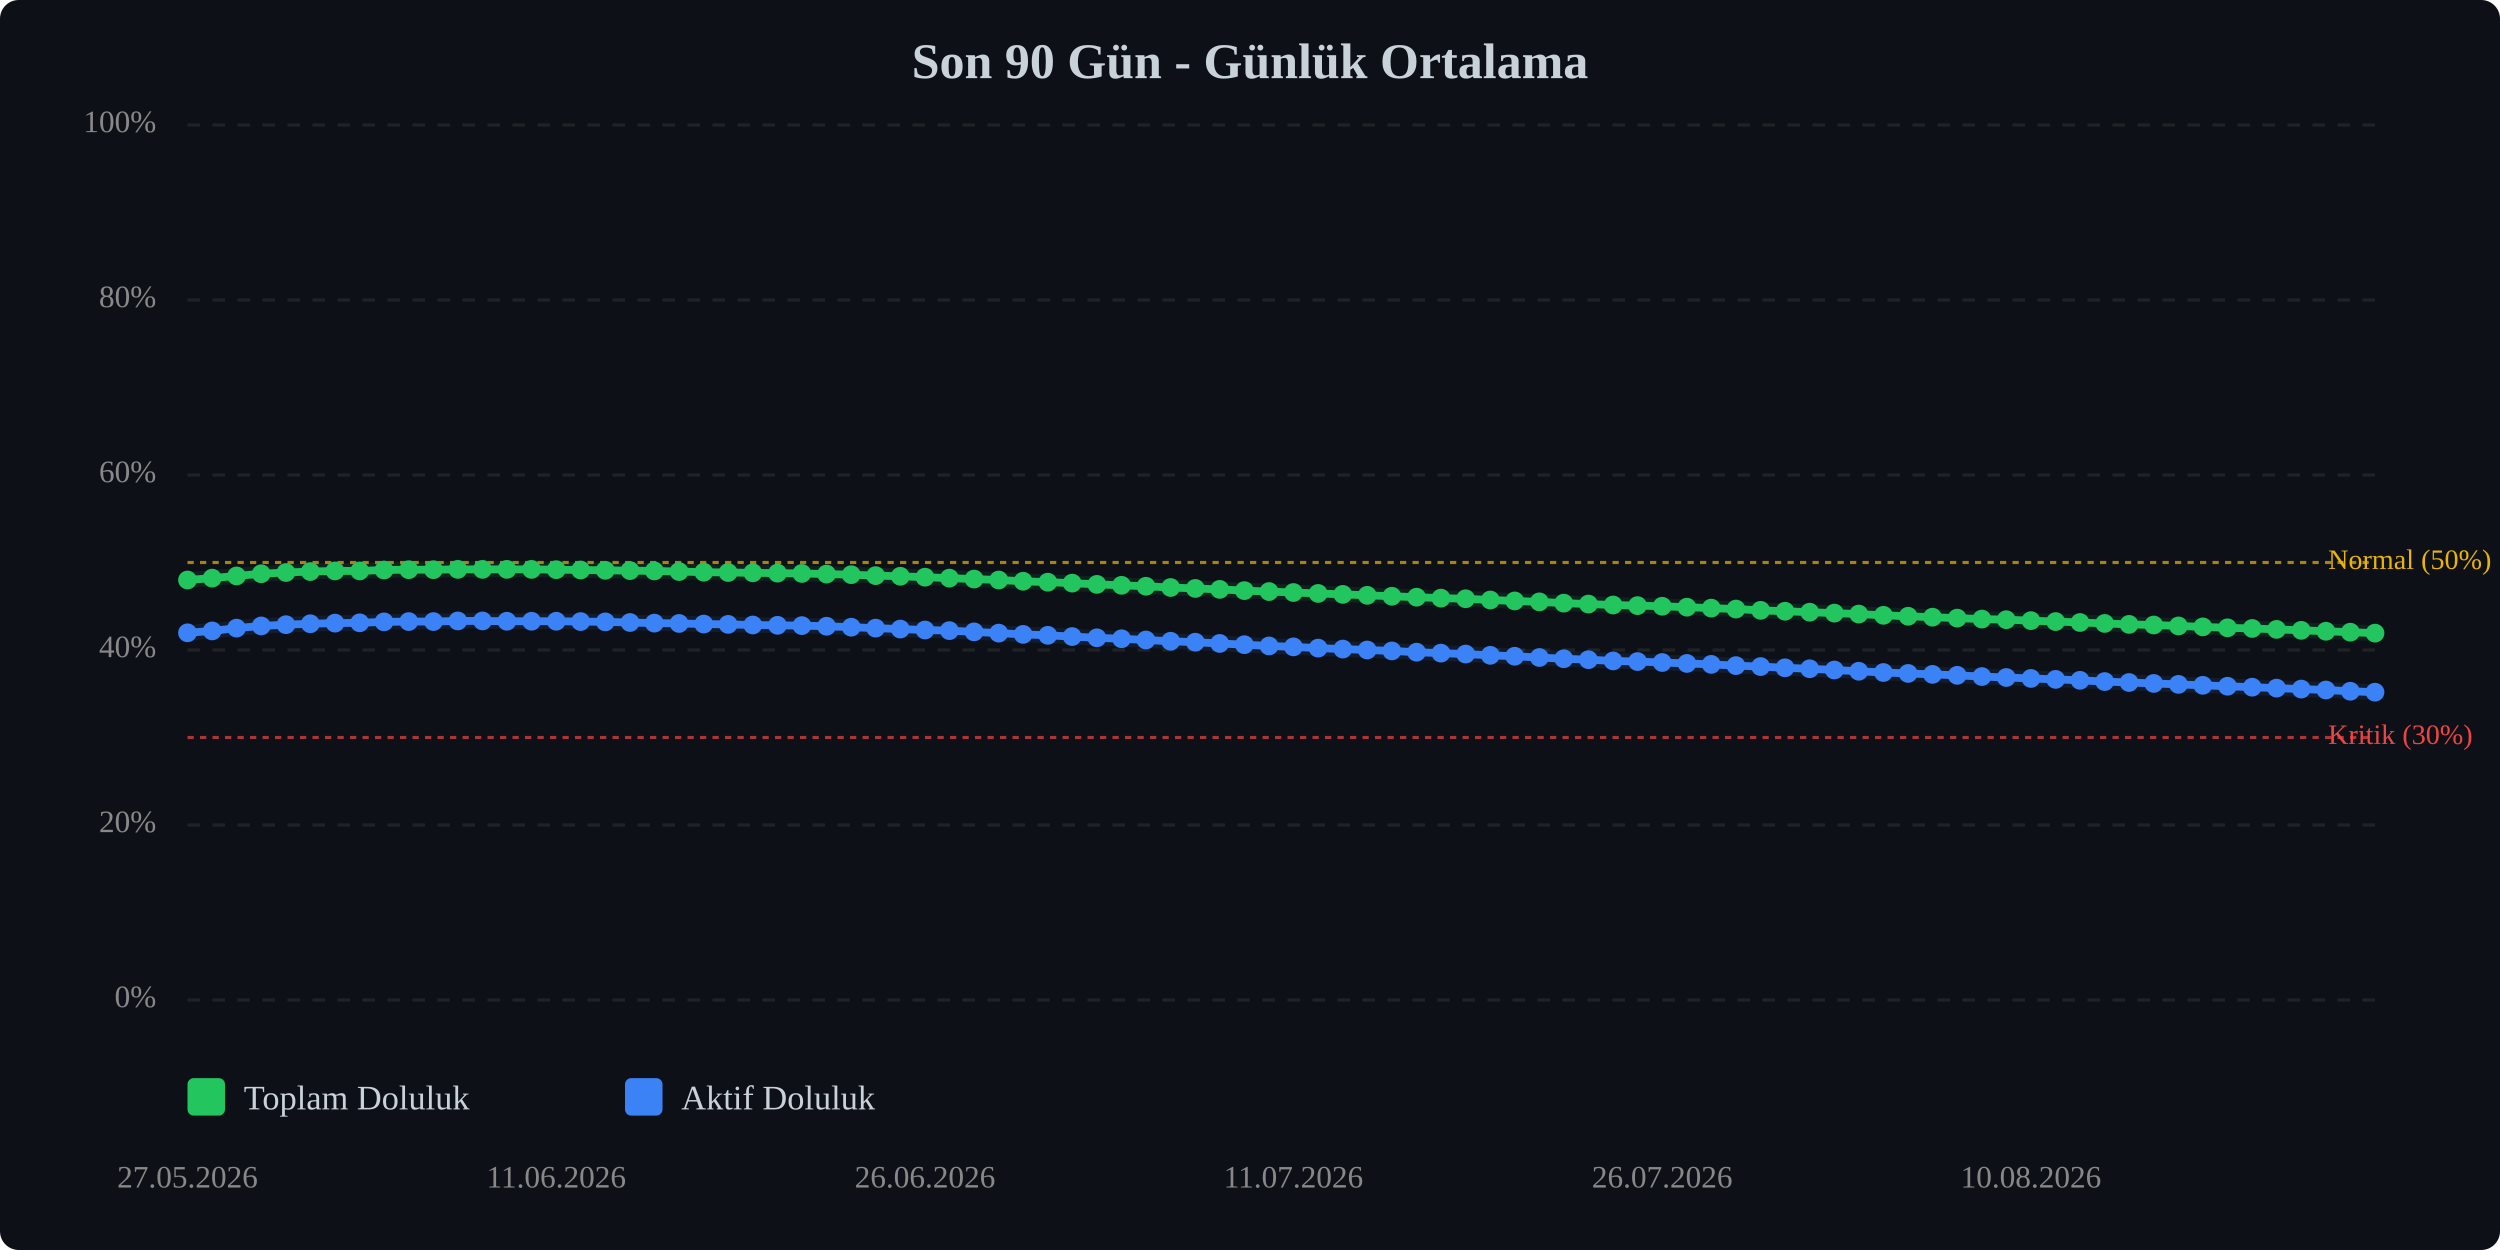
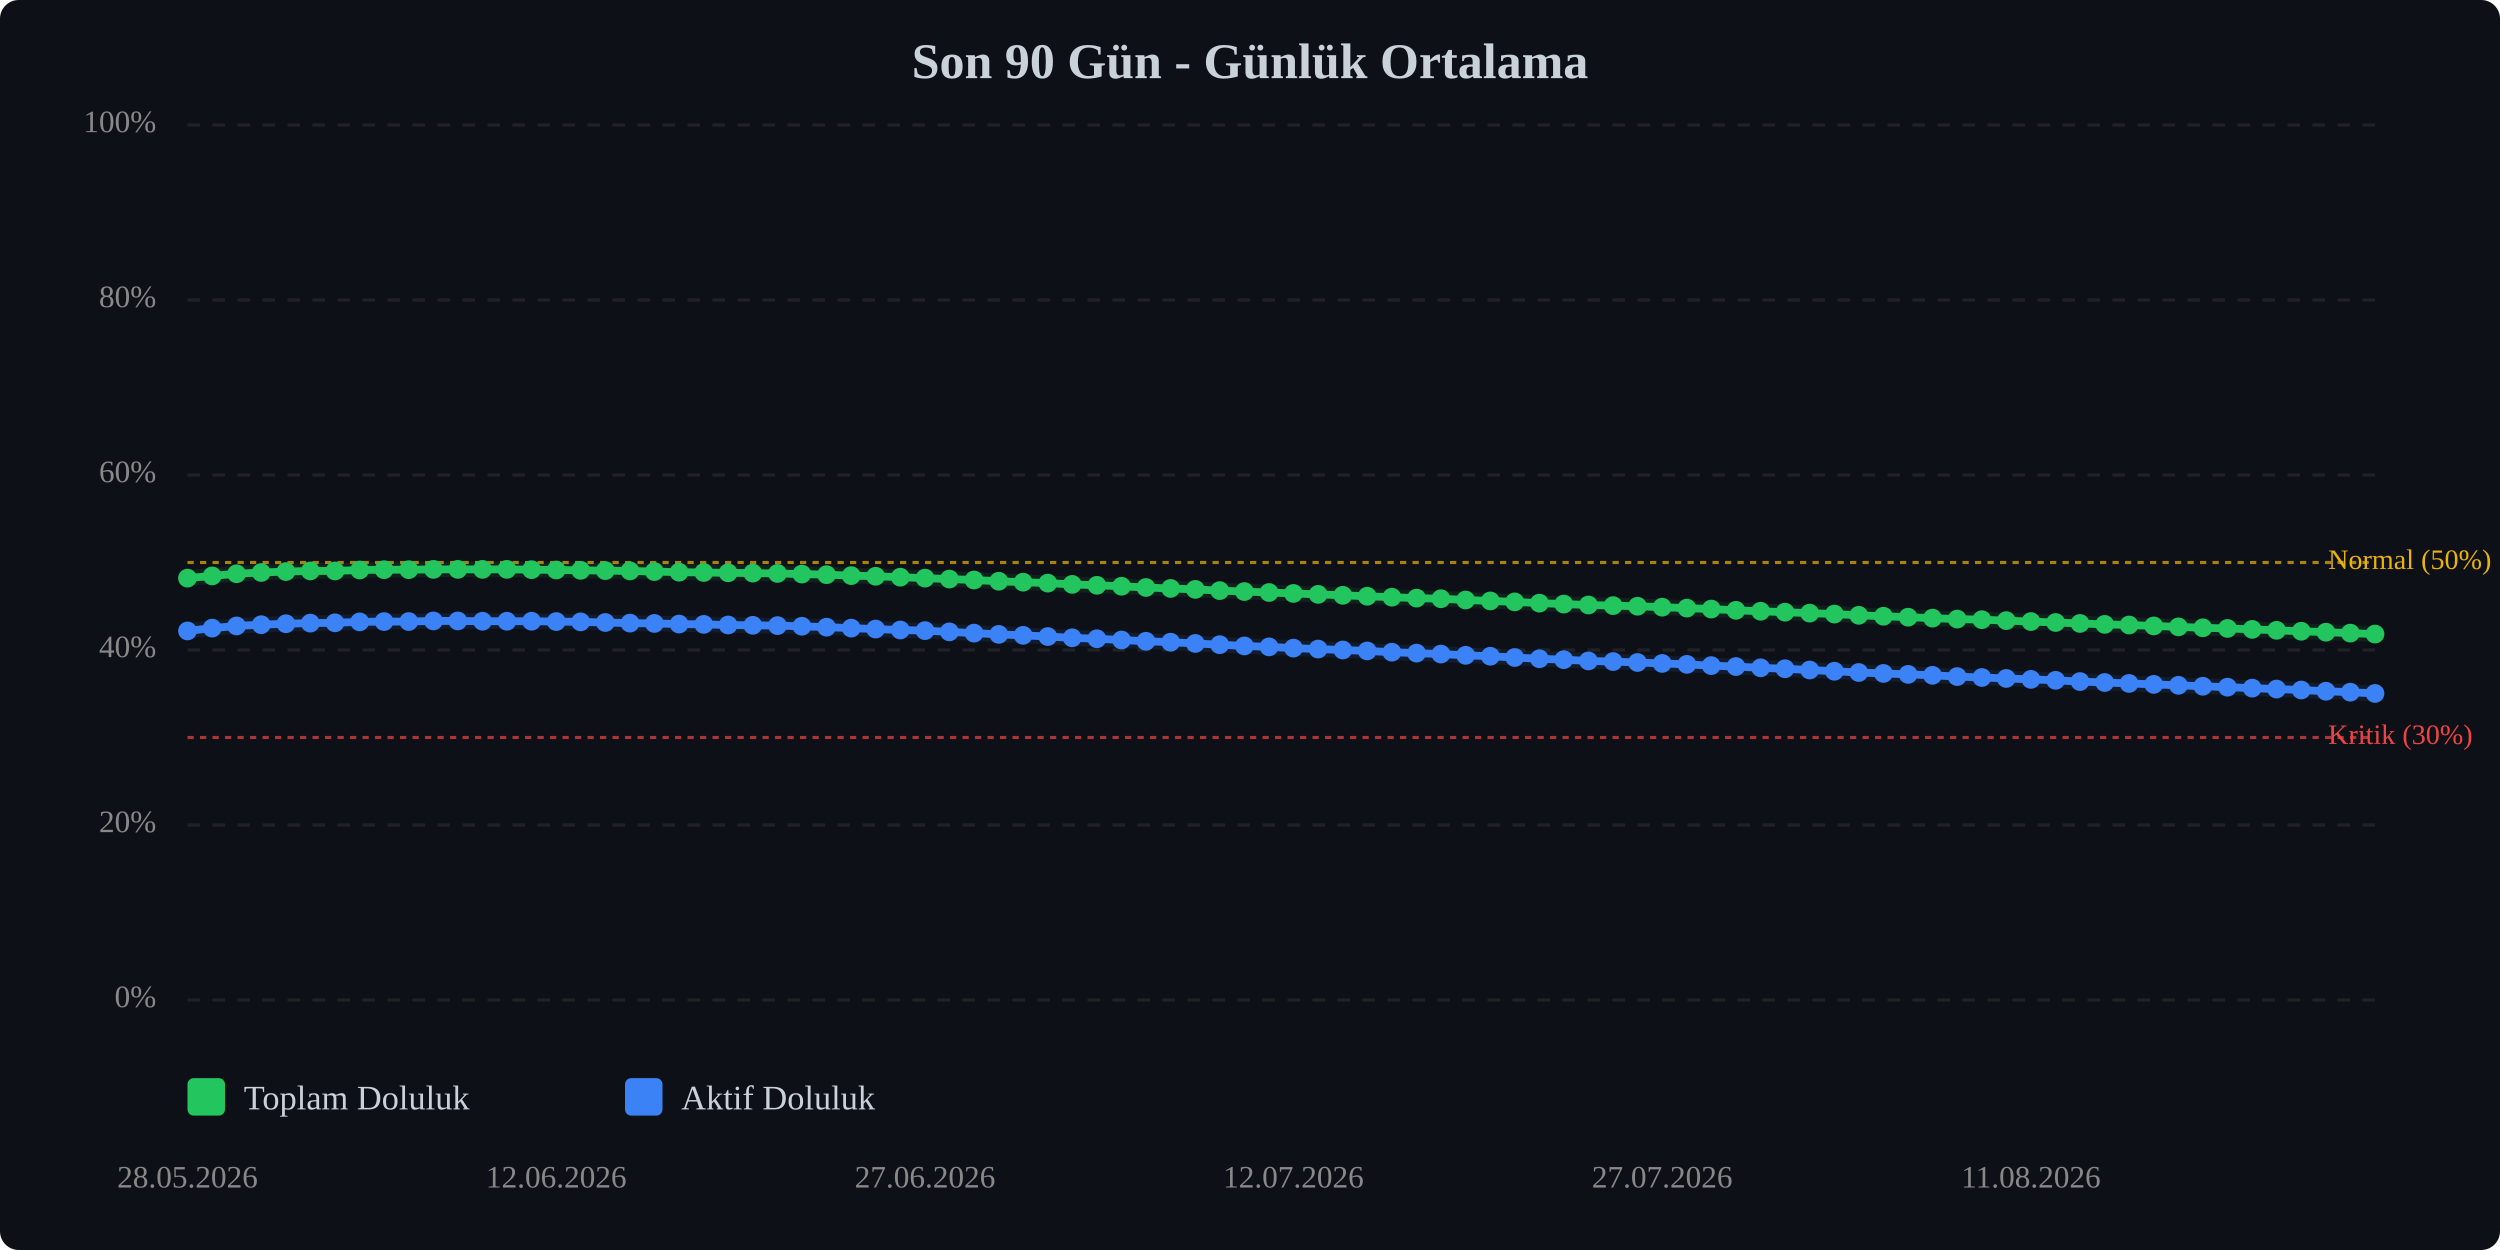
<svg xmlns="http://www.w3.org/2000/svg" viewBox="0 0 800 400" width="100%" style="max-width:800px;">
  <rect width="800" height="400" fill="#0d1117" rx="6" />
  <text x="400.0" y="25" text-anchor="middle" font-size="16" font-weight="bold" fill="#c9d1d9">Son 90 Gün - Günlük Ortalama</text>
  <line x1="60" y1="320.0" x2="760" y2="320.0" stroke="#333" stroke-width="1" stroke-dasharray="4,4" opacity="0.5" />
  <text x="50" y="320.0" text-anchor="end" dominant-baseline="middle" font-size="10" fill="#888">0%</text>
  <line x1="60" y1="264.0" x2="760" y2="264.0" stroke="#333" stroke-width="1" stroke-dasharray="4,4" opacity="0.5" />
  <text x="50" y="264.0" text-anchor="end" dominant-baseline="middle" font-size="10" fill="#888">20%</text>
  <line x1="60" y1="208.0" x2="760" y2="208.0" stroke="#333" stroke-width="1" stroke-dasharray="4,4" opacity="0.5" />
  <text x="50" y="208.0" text-anchor="end" dominant-baseline="middle" font-size="10" fill="#888">40%</text>
  <line x1="60" y1="152.0" x2="760" y2="152.0" stroke="#333" stroke-width="1" stroke-dasharray="4,4" opacity="0.5" />
  <text x="50" y="152.0" text-anchor="end" dominant-baseline="middle" font-size="10" fill="#888">60%</text>
  <line x1="60" y1="96.0" x2="760" y2="96.0" stroke="#333" stroke-width="1" stroke-dasharray="4,4" opacity="0.5" />
  <text x="50" y="96.0" text-anchor="end" dominant-baseline="middle" font-size="10" fill="#888">80%</text>
  <line x1="60" y1="40.0" x2="760" y2="40.0" stroke="#333" stroke-width="1" stroke-dasharray="4,4" opacity="0.5" />
  <text x="50" y="40.0" text-anchor="end" dominant-baseline="middle" font-size="10" fill="#888">100%</text>
  <line x1="60" y1="236.0" x2="760" y2="236.0" stroke="#ef4444" stroke-width="1" stroke-dasharray="2,2" opacity="0.7" />
  <text x="745" y="236.0" dominant-baseline="middle" font-size="9" fill="#ef4444">Kritik (30%)</text>
  <line x1="60" y1="180.0" x2="760" y2="180.0" stroke="#eab308" stroke-width="1" stroke-dasharray="2,2" opacity="0.7" />
  <text x="745" y="180.0" dominant-baseline="middle" font-size="9" fill="#eab308">Normal (50%)</text>
-   <polyline points="60.0,185.6 67.9,185.0 75.7,184.3 83.6,183.6 91.5,183.2 99.3,182.9 107.2,182.7 115.1,182.7 122.9,182.4 130.8,182.3 138.7,182.3 146.5,182.2 154.4,182.2 162.2,182.2 170.1,182.2 178.0,182.3 185.8,182.4 193.7,182.5 201.6,182.6 209.4,182.7 217.3,182.9 225.2,183.1 233.0,183.2 240.9,183.3 248.8,183.4 256.6,183.5 264.5,183.7 272.4,183.9 280.2,184.2 288.1,184.4 296.0,184.7 303.8,185.0 311.7,185.3 319.6,185.6 327.4,186.0 335.3,186.3 343.1,186.6 351.0,187.0 358.9,187.3 366.7,187.6 374.6,188.0 382.5,188.3 390.3,188.6 398.2,189.0 406.1,189.3 413.9,189.6 421.8,189.9 429.7,190.2 437.5,190.5 445.4,190.8 453.3,191.1 461.1,191.4 469.0,191.6 476.9,192.0 484.7,192.3 492.6,192.6 500.4,193.0 508.3,193.3 516.2,193.6 524.0,193.8 531.9,194.0 539.8,194.3 547.6,194.6 555.5,194.9 563.4,195.3 571.2,195.6 579.1,195.9 587.0,196.2 594.8,196.5 602.7,196.9 610.6,197.2 618.4,197.5 626.3,197.8 634.2,198.1 642.0,198.3 649.9,198.6 657.8,198.9 665.6,199.2 673.5,199.5 681.3,199.8 689.2,200.0 697.1,200.3 704.9,200.6 712.8,200.9 720.7,201.1 728.5,201.4 736.4,201.7 744.3,202.0 752.1,202.3 760.0,202.6" fill="none" stroke="#22c55e" stroke-width="2.5" stroke-linecap="round" stroke-linejoin="round" />
-   <polyline points="60.0,185.6 67.9,185.0 75.7,184.3 83.6,183.6 91.5,183.2 99.3,182.9 107.2,182.7 115.1,182.7 122.9,182.4 130.8,182.3 138.7,182.3 146.5,182.2 154.4,182.2 162.2,182.2 170.1,182.2 178.0,182.3 185.8,182.4 193.7,182.5 201.6,182.6 209.4,182.7 217.3,182.9 225.2,183.1 233.0,183.2 240.9,183.3 248.8,183.4 256.6,183.5 264.5,183.7 272.4,183.9 280.2,184.2 288.1,184.4 296.0,184.7 303.8,185.0 311.7,185.3 319.6,185.6 327.4,186.0 335.3,186.3 343.1,186.6 351.0,187.0 358.9,187.3 366.7,187.6 374.6,188.0 382.5,188.3 390.3,188.6 398.2,189.0 406.1,189.3 413.9,189.6 421.8,189.9 429.7,190.2 437.5,190.5 445.4,190.8 453.3,191.1 461.1,191.4 469.0,191.6 476.9,192.0 484.7,192.3 492.6,192.6 500.4,193.0 508.3,193.3 516.2,193.6 524.0,193.8 531.9,194.0 539.8,194.3 547.6,194.6 555.5,194.9 563.4,195.3 571.2,195.6 579.1,195.9 587.0,196.2 594.8,196.5 602.7,196.9 610.6,197.2 618.4,197.5 626.3,197.8 634.2,198.1 642.0,198.3 649.9,198.6 657.8,198.9 665.6,199.2 673.5,199.5 681.3,199.8 689.2,200.0 697.1,200.3 704.9,200.6 712.8,200.9 720.7,201.1 728.5,201.4 736.4,201.7 744.3,202.0 752.1,202.3 760.0,202.6" fill="none" stroke="#22c55e" stroke-width="5" opacity="0.1" stroke-linecap="round" stroke-linejoin="round" />
-   <polyline points="60.0,202.5 67.9,201.9 75.7,201.0 83.6,200.3 91.5,199.9 99.3,199.6 107.2,199.4 115.1,199.3 122.9,199.0 130.8,198.9 138.7,198.9 146.5,198.7 154.4,198.7 162.2,198.8 170.1,198.8 178.0,198.8 185.8,198.9 193.7,199.0 201.6,199.2 209.4,199.4 217.3,199.5 225.2,199.7 233.0,199.8 240.9,200.0 248.8,200.1 256.6,200.2 264.5,200.4 272.4,200.7 280.2,201.0 288.1,201.3 296.0,201.6 303.8,201.8 311.7,202.2 319.6,202.6 327.4,203.0 335.3,203.3 343.1,203.7 351.0,204.1 358.9,204.4 366.7,204.8 374.6,205.2 382.5,205.5 390.3,205.9 398.2,206.3 406.1,206.7 413.9,207.0 421.8,207.4 429.7,207.7 437.5,208.0 445.4,208.3 453.3,208.7 461.1,209.0 469.0,209.3 476.9,209.7 484.7,210.0 492.6,210.4 500.4,210.8 508.3,211.1 516.2,211.5 524.0,211.7 531.9,212.0 539.8,212.3 547.6,212.6 555.5,213.0 563.4,213.3 571.2,213.7 579.1,214.0 587.0,214.4 594.8,214.8 602.7,215.2 610.6,215.5 618.4,215.8 626.3,216.1 634.2,216.5 642.0,216.8 649.9,217.1 657.8,217.4 665.6,217.7 673.5,218.1 681.3,218.4 689.2,218.7 697.1,219.0 704.9,219.3 712.8,219.6 720.7,219.9 728.5,220.2 736.4,220.5 744.3,220.8 752.1,221.2 760.0,221.5" fill="none" stroke="#3b82f6" stroke-width="2.5" stroke-linecap="round" stroke-linejoin="round" />
-   <polyline points="60.0,202.5 67.9,201.9 75.7,201.0 83.6,200.3 91.5,199.9 99.3,199.6 107.2,199.4 115.1,199.3 122.9,199.0 130.8,198.9 138.7,198.9 146.5,198.7 154.4,198.7 162.2,198.8 170.1,198.8 178.0,198.8 185.8,198.9 193.7,199.0 201.6,199.2 209.4,199.4 217.3,199.5 225.2,199.7 233.0,199.8 240.9,200.0 248.8,200.1 256.6,200.2 264.5,200.4 272.4,200.7 280.2,201.0 288.1,201.3 296.0,201.6 303.8,201.8 311.7,202.2 319.6,202.6 327.4,203.0 335.3,203.3 343.1,203.7 351.0,204.1 358.9,204.4 366.7,204.8 374.6,205.2 382.5,205.5 390.3,205.9 398.2,206.3 406.1,206.7 413.9,207.0 421.8,207.4 429.7,207.7 437.5,208.0 445.4,208.3 453.3,208.7 461.1,209.0 469.0,209.3 476.9,209.7 484.7,210.0 492.6,210.4 500.4,210.8 508.3,211.1 516.2,211.5 524.0,211.7 531.9,212.0 539.8,212.3 547.6,212.6 555.5,213.0 563.4,213.3 571.2,213.7 579.1,214.0 587.0,214.4 594.8,214.8 602.7,215.2 610.6,215.5 618.4,215.8 626.3,216.1 634.2,216.5 642.0,216.8 649.9,217.1 657.8,217.4 665.6,217.7 673.5,218.1 681.3,218.4 689.2,218.7 697.1,219.0 704.9,219.3 712.8,219.6 720.7,219.9 728.5,220.2 736.4,220.5 744.3,220.8 752.1,221.2 760.0,221.5" fill="none" stroke="#3b82f6" stroke-width="5" opacity="0.1" stroke-linecap="round" stroke-linejoin="round" />
-   <circle cx="60.0" cy="185.6" r="3" fill="#22c55e" />
-   <circle cx="67.9" cy="185.0" r="3" fill="#22c55e" />
-   <circle cx="75.7" cy="184.3" r="3" fill="#22c55e" />
-   <circle cx="83.6" cy="183.6" r="3" fill="#22c55e" />
-   <circle cx="91.5" cy="183.2" r="3" fill="#22c55e" />
-   <circle cx="99.3" cy="182.9" r="3" fill="#22c55e" />
+   <polyline points="60.0,185.0 67.9,184.3 75.7,183.6 83.6,183.2 91.5,182.9 99.3,182.7 107.2,182.7 115.1,182.4 122.9,182.3 130.8,182.3 138.7,182.2 146.5,182.2 154.4,182.2 162.2,182.2 170.1,182.3 178.0,182.4 185.8,182.5 193.7,182.6 201.6,182.7 209.4,182.9 217.3,183.1 225.2,183.2 233.0,183.3 240.9,183.4 248.8,183.5 256.6,183.7 264.5,183.9 272.4,184.2 280.2,184.4 288.1,184.7 296.0,185.0 303.8,185.3 311.7,185.6 319.6,186.0 327.4,186.3 335.3,186.6 343.1,187.0 351.0,187.3 358.9,187.6 366.7,188.0 374.6,188.3 382.5,188.6 390.3,189.0 398.2,189.3 406.1,189.6 413.9,189.9 421.8,190.2 429.7,190.5 437.5,190.8 445.4,191.1 453.3,191.4 461.1,191.6 469.0,192.0 476.9,192.3 484.7,192.6 492.6,193.0 500.4,193.3 508.3,193.6 516.2,193.8 524.0,194.0 531.9,194.3 539.8,194.6 547.6,194.9 555.5,195.3 563.4,195.6 571.2,195.9 579.1,196.2 587.0,196.5 594.8,196.9 602.7,197.2 610.6,197.5 618.4,197.8 626.3,198.1 634.2,198.3 642.0,198.6 649.9,198.9 657.8,199.2 665.6,199.5 673.5,199.8 681.3,200.0 689.2,200.3 697.1,200.6 704.9,200.9 712.8,201.1 720.7,201.4 728.5,201.7 736.4,202.0 744.3,202.3 752.1,202.6 760.0,202.9" fill="none" stroke="#22c55e" stroke-width="2.5" stroke-linecap="round" stroke-linejoin="round" />
+   <polyline points="60.0,185.0 67.9,184.3 75.7,183.6 83.6,183.2 91.5,182.9 99.3,182.7 107.2,182.7 115.1,182.4 122.9,182.3 130.8,182.3 138.7,182.2 146.5,182.2 154.4,182.2 162.2,182.2 170.1,182.3 178.0,182.4 185.8,182.5 193.7,182.6 201.6,182.7 209.4,182.9 217.3,183.1 225.2,183.2 233.0,183.3 240.9,183.4 248.8,183.5 256.6,183.7 264.5,183.9 272.4,184.2 280.2,184.4 288.1,184.7 296.0,185.0 303.8,185.3 311.7,185.6 319.6,186.0 327.4,186.3 335.3,186.6 343.1,187.0 351.0,187.3 358.9,187.6 366.7,188.0 374.6,188.3 382.5,188.6 390.3,189.0 398.2,189.3 406.1,189.6 413.9,189.9 421.8,190.2 429.7,190.5 437.5,190.8 445.4,191.1 453.3,191.4 461.1,191.6 469.0,192.0 476.9,192.3 484.7,192.6 492.6,193.0 500.4,193.3 508.3,193.6 516.2,193.8 524.0,194.0 531.9,194.3 539.8,194.6 547.6,194.9 555.5,195.3 563.4,195.6 571.2,195.9 579.1,196.2 587.0,196.5 594.8,196.9 602.7,197.2 610.6,197.5 618.4,197.8 626.3,198.1 634.2,198.3 642.0,198.6 649.9,198.9 657.8,199.2 665.6,199.5 673.5,199.8 681.3,200.0 689.2,200.3 697.1,200.6 704.9,200.9 712.8,201.1 720.7,201.4 728.5,201.7 736.4,202.0 744.3,202.3 752.1,202.6 760.0,202.9" fill="none" stroke="#22c55e" stroke-width="5" opacity="0.1" stroke-linecap="round" stroke-linejoin="round" />
+   <polyline points="60.0,201.9 67.9,201.0 75.7,200.3 83.6,199.9 91.5,199.6 99.3,199.4 107.2,199.3 115.1,199.0 122.9,198.9 130.8,198.9 138.7,198.7 146.5,198.7 154.4,198.8 162.2,198.8 170.1,198.8 178.0,198.9 185.8,199.0 193.7,199.2 201.6,199.4 209.4,199.5 217.3,199.7 225.2,199.8 233.0,200.0 240.9,200.1 248.8,200.2 256.6,200.4 264.5,200.7 272.4,201.0 280.2,201.3 288.1,201.6 296.0,201.8 303.8,202.2 311.7,202.6 319.6,203.0 327.4,203.3 335.3,203.7 343.1,204.1 351.0,204.4 358.9,204.8 366.7,205.2 374.6,205.5 382.5,205.9 390.3,206.3 398.2,206.7 406.1,207.0 413.9,207.4 421.8,207.7 429.7,208.0 437.5,208.3 445.4,208.7 453.3,209.0 461.1,209.3 469.0,209.7 476.9,210.0 484.7,210.4 492.6,210.8 500.4,211.1 508.3,211.5 516.2,211.7 524.0,212.0 531.9,212.3 539.8,212.6 547.6,213.0 555.5,213.3 563.4,213.7 571.2,214.0 579.1,214.4 587.0,214.8 594.8,215.2 602.7,215.5 610.6,215.8 618.4,216.1 626.3,216.5 634.2,216.8 642.0,217.1 649.9,217.4 657.8,217.7 665.6,218.1 673.5,218.4 681.3,218.7 689.2,219.0 697.1,219.3 704.9,219.6 712.8,219.9 720.7,220.2 728.5,220.5 736.4,220.8 744.3,221.2 752.1,221.5 760.0,221.9" fill="none" stroke="#3b82f6" stroke-width="2.5" stroke-linecap="round" stroke-linejoin="round" />
+   <polyline points="60.0,201.9 67.9,201.0 75.7,200.3 83.6,199.9 91.5,199.6 99.3,199.4 107.2,199.3 115.1,199.0 122.9,198.9 130.8,198.9 138.7,198.7 146.5,198.7 154.4,198.8 162.2,198.8 170.1,198.8 178.0,198.9 185.8,199.0 193.7,199.2 201.6,199.4 209.4,199.5 217.3,199.7 225.2,199.8 233.0,200.0 240.9,200.1 248.8,200.2 256.6,200.4 264.5,200.7 272.4,201.0 280.2,201.3 288.1,201.6 296.0,201.8 303.8,202.2 311.7,202.6 319.6,203.0 327.4,203.3 335.3,203.7 343.1,204.1 351.0,204.4 358.9,204.8 366.7,205.2 374.6,205.5 382.5,205.9 390.3,206.3 398.2,206.7 406.1,207.0 413.9,207.4 421.8,207.7 429.7,208.0 437.5,208.3 445.4,208.7 453.3,209.0 461.1,209.3 469.0,209.7 476.9,210.0 484.7,210.4 492.6,210.8 500.4,211.1 508.3,211.5 516.2,211.7 524.0,212.0 531.9,212.3 539.8,212.6 547.6,213.0 555.5,213.3 563.4,213.7 571.2,214.0 579.1,214.4 587.0,214.8 594.8,215.2 602.7,215.5 610.6,215.8 618.4,216.1 626.3,216.5 634.2,216.8 642.0,217.1 649.9,217.4 657.8,217.7 665.6,218.1 673.5,218.4 681.3,218.7 689.2,219.0 697.1,219.3 704.9,219.6 712.8,219.9 720.7,220.2 728.5,220.5 736.4,220.8 744.3,221.2 752.1,221.5 760.0,221.9" fill="none" stroke="#3b82f6" stroke-width="5" opacity="0.1" stroke-linecap="round" stroke-linejoin="round" />
+   <circle cx="60.0" cy="185.0" r="3" fill="#22c55e" />
+   <circle cx="67.9" cy="184.3" r="3" fill="#22c55e" />
+   <circle cx="75.7" cy="183.6" r="3" fill="#22c55e" />
+   <circle cx="83.6" cy="183.2" r="3" fill="#22c55e" />
+   <circle cx="91.5" cy="182.9" r="3" fill="#22c55e" />
+   <circle cx="99.3" cy="182.7" r="3" fill="#22c55e" />
  <circle cx="107.2" cy="182.7" r="3" fill="#22c55e" />
-   <circle cx="115.1" cy="182.7" r="3" fill="#22c55e" />
-   <circle cx="122.9" cy="182.4" r="3" fill="#22c55e" />
+   <circle cx="115.1" cy="182.4" r="3" fill="#22c55e" />
+   <circle cx="122.9" cy="182.3" r="3" fill="#22c55e" />
  <circle cx="130.8" cy="182.3" r="3" fill="#22c55e" />
-   <circle cx="138.7" cy="182.3" r="3" fill="#22c55e" />
+   <circle cx="138.7" cy="182.2" r="3" fill="#22c55e" />
  <circle cx="146.5" cy="182.2" r="3" fill="#22c55e" />
  <circle cx="154.4" cy="182.2" r="3" fill="#22c55e" />
  <circle cx="162.2" cy="182.2" r="3" fill="#22c55e" />
-   <circle cx="170.1" cy="182.2" r="3" fill="#22c55e" />
-   <circle cx="178.0" cy="182.3" r="3" fill="#22c55e" />
-   <circle cx="185.8" cy="182.4" r="3" fill="#22c55e" />
-   <circle cx="193.7" cy="182.5" r="3" fill="#22c55e" />
-   <circle cx="201.6" cy="182.6" r="3" fill="#22c55e" />
-   <circle cx="209.4" cy="182.7" r="3" fill="#22c55e" />
-   <circle cx="217.3" cy="182.9" r="3" fill="#22c55e" />
-   <circle cx="225.2" cy="183.1" r="3" fill="#22c55e" />
-   <circle cx="233.0" cy="183.2" r="3" fill="#22c55e" />
-   <circle cx="240.9" cy="183.3" r="3" fill="#22c55e" />
-   <circle cx="248.8" cy="183.4" r="3" fill="#22c55e" />
-   <circle cx="256.6" cy="183.5" r="3" fill="#22c55e" />
-   <circle cx="264.5" cy="183.7" r="3" fill="#22c55e" />
-   <circle cx="272.4" cy="183.9" r="3" fill="#22c55e" />
-   <circle cx="280.2" cy="184.2" r="3" fill="#22c55e" />
-   <circle cx="288.1" cy="184.4" r="3" fill="#22c55e" />
-   <circle cx="296.0" cy="184.7" r="3" fill="#22c55e" />
-   <circle cx="303.8" cy="185.0" r="3" fill="#22c55e" />
-   <circle cx="311.7" cy="185.3" r="3" fill="#22c55e" />
-   <circle cx="319.6" cy="185.6" r="3" fill="#22c55e" />
-   <circle cx="327.4" cy="186.0" r="3" fill="#22c55e" />
-   <circle cx="335.3" cy="186.3" r="3" fill="#22c55e" />
-   <circle cx="343.1" cy="186.6" r="3" fill="#22c55e" />
-   <circle cx="351.0" cy="187.0" r="3" fill="#22c55e" />
-   <circle cx="358.9" cy="187.3" r="3" fill="#22c55e" />
-   <circle cx="366.7" cy="187.6" r="3" fill="#22c55e" />
-   <circle cx="374.6" cy="188.0" r="3" fill="#22c55e" />
-   <circle cx="382.5" cy="188.3" r="3" fill="#22c55e" />
-   <circle cx="390.3" cy="188.6" r="3" fill="#22c55e" />
-   <circle cx="398.2" cy="189.0" r="3" fill="#22c55e" />
-   <circle cx="406.1" cy="189.3" r="3" fill="#22c55e" />
-   <circle cx="413.9" cy="189.6" r="3" fill="#22c55e" />
-   <circle cx="421.8" cy="189.9" r="3" fill="#22c55e" />
-   <circle cx="429.7" cy="190.2" r="3" fill="#22c55e" />
-   <circle cx="437.5" cy="190.5" r="3" fill="#22c55e" />
-   <circle cx="445.4" cy="190.8" r="3" fill="#22c55e" />
-   <circle cx="453.3" cy="191.1" r="3" fill="#22c55e" />
-   <circle cx="461.1" cy="191.4" r="3" fill="#22c55e" />
-   <circle cx="469.0" cy="191.6" r="3" fill="#22c55e" />
-   <circle cx="476.9" cy="192.0" r="3" fill="#22c55e" />
-   <circle cx="484.7" cy="192.3" r="3" fill="#22c55e" />
-   <circle cx="492.6" cy="192.6" r="3" fill="#22c55e" />
-   <circle cx="500.4" cy="193.0" r="3" fill="#22c55e" />
-   <circle cx="508.3" cy="193.3" r="3" fill="#22c55e" />
-   <circle cx="516.2" cy="193.6" r="3" fill="#22c55e" />
-   <circle cx="524.0" cy="193.8" r="3" fill="#22c55e" />
-   <circle cx="531.9" cy="194.0" r="3" fill="#22c55e" />
-   <circle cx="539.8" cy="194.3" r="3" fill="#22c55e" />
-   <circle cx="547.6" cy="194.6" r="3" fill="#22c55e" />
-   <circle cx="555.5" cy="194.9" r="3" fill="#22c55e" />
-   <circle cx="563.4" cy="195.3" r="3" fill="#22c55e" />
-   <circle cx="571.2" cy="195.6" r="3" fill="#22c55e" />
-   <circle cx="579.1" cy="195.9" r="3" fill="#22c55e" />
-   <circle cx="587.0" cy="196.2" r="3" fill="#22c55e" />
-   <circle cx="594.8" cy="196.5" r="3" fill="#22c55e" />
-   <circle cx="602.7" cy="196.9" r="3" fill="#22c55e" />
-   <circle cx="610.6" cy="197.2" r="3" fill="#22c55e" />
-   <circle cx="618.4" cy="197.5" r="3" fill="#22c55e" />
-   <circle cx="626.3" cy="197.8" r="3" fill="#22c55e" />
-   <circle cx="634.2" cy="198.1" r="3" fill="#22c55e" />
-   <circle cx="642.0" cy="198.3" r="3" fill="#22c55e" />
-   <circle cx="649.9" cy="198.6" r="3" fill="#22c55e" />
-   <circle cx="657.8" cy="198.9" r="3" fill="#22c55e" />
-   <circle cx="665.6" cy="199.2" r="3" fill="#22c55e" />
-   <circle cx="673.5" cy="199.5" r="3" fill="#22c55e" />
-   <circle cx="681.3" cy="199.8" r="3" fill="#22c55e" />
-   <circle cx="689.2" cy="200.0" r="3" fill="#22c55e" />
-   <circle cx="697.1" cy="200.3" r="3" fill="#22c55e" />
-   <circle cx="704.9" cy="200.6" r="3" fill="#22c55e" />
-   <circle cx="712.8" cy="200.9" r="3" fill="#22c55e" />
-   <circle cx="720.7" cy="201.1" r="3" fill="#22c55e" />
-   <circle cx="728.5" cy="201.4" r="3" fill="#22c55e" />
-   <circle cx="736.4" cy="201.7" r="3" fill="#22c55e" />
-   <circle cx="744.3" cy="202.0" r="3" fill="#22c55e" />
-   <circle cx="752.1" cy="202.3" r="3" fill="#22c55e" />
-   <circle cx="760.0" cy="202.6" r="3" fill="#22c55e" />
-   <circle cx="60.0" cy="202.5" r="3" fill="#3b82f6" />
-   <circle cx="67.9" cy="201.9" r="3" fill="#3b82f6" />
-   <circle cx="75.7" cy="201.0" r="3" fill="#3b82f6" />
-   <circle cx="83.6" cy="200.3" r="3" fill="#3b82f6" />
-   <circle cx="91.5" cy="199.9" r="3" fill="#3b82f6" />
-   <circle cx="99.3" cy="199.6" r="3" fill="#3b82f6" />
-   <circle cx="107.2" cy="199.4" r="3" fill="#3b82f6" />
-   <circle cx="115.1" cy="199.3" r="3" fill="#3b82f6" />
-   <circle cx="122.9" cy="199.0" r="3" fill="#3b82f6" />
+   <circle cx="170.1" cy="182.3" r="3" fill="#22c55e" />
+   <circle cx="178.0" cy="182.4" r="3" fill="#22c55e" />
+   <circle cx="185.8" cy="182.5" r="3" fill="#22c55e" />
+   <circle cx="193.7" cy="182.6" r="3" fill="#22c55e" />
+   <circle cx="201.6" cy="182.7" r="3" fill="#22c55e" />
+   <circle cx="209.4" cy="182.9" r="3" fill="#22c55e" />
+   <circle cx="217.3" cy="183.1" r="3" fill="#22c55e" />
+   <circle cx="225.2" cy="183.2" r="3" fill="#22c55e" />
+   <circle cx="233.0" cy="183.3" r="3" fill="#22c55e" />
+   <circle cx="240.9" cy="183.4" r="3" fill="#22c55e" />
+   <circle cx="248.8" cy="183.5" r="3" fill="#22c55e" />
+   <circle cx="256.6" cy="183.7" r="3" fill="#22c55e" />
+   <circle cx="264.5" cy="183.9" r="3" fill="#22c55e" />
+   <circle cx="272.4" cy="184.2" r="3" fill="#22c55e" />
+   <circle cx="280.2" cy="184.4" r="3" fill="#22c55e" />
+   <circle cx="288.1" cy="184.7" r="3" fill="#22c55e" />
+   <circle cx="296.0" cy="185.0" r="3" fill="#22c55e" />
+   <circle cx="303.8" cy="185.3" r="3" fill="#22c55e" />
+   <circle cx="311.7" cy="185.6" r="3" fill="#22c55e" />
+   <circle cx="319.6" cy="186.0" r="3" fill="#22c55e" />
+   <circle cx="327.4" cy="186.3" r="3" fill="#22c55e" />
+   <circle cx="335.3" cy="186.6" r="3" fill="#22c55e" />
+   <circle cx="343.1" cy="187.0" r="3" fill="#22c55e" />
+   <circle cx="351.0" cy="187.3" r="3" fill="#22c55e" />
+   <circle cx="358.9" cy="187.6" r="3" fill="#22c55e" />
+   <circle cx="366.7" cy="188.0" r="3" fill="#22c55e" />
+   <circle cx="374.6" cy="188.3" r="3" fill="#22c55e" />
+   <circle cx="382.5" cy="188.6" r="3" fill="#22c55e" />
+   <circle cx="390.3" cy="189.0" r="3" fill="#22c55e" />
+   <circle cx="398.2" cy="189.3" r="3" fill="#22c55e" />
+   <circle cx="406.1" cy="189.6" r="3" fill="#22c55e" />
+   <circle cx="413.9" cy="189.9" r="3" fill="#22c55e" />
+   <circle cx="421.8" cy="190.2" r="3" fill="#22c55e" />
+   <circle cx="429.7" cy="190.5" r="3" fill="#22c55e" />
+   <circle cx="437.5" cy="190.8" r="3" fill="#22c55e" />
+   <circle cx="445.4" cy="191.1" r="3" fill="#22c55e" />
+   <circle cx="453.3" cy="191.4" r="3" fill="#22c55e" />
+   <circle cx="461.1" cy="191.6" r="3" fill="#22c55e" />
+   <circle cx="469.0" cy="192.0" r="3" fill="#22c55e" />
+   <circle cx="476.9" cy="192.3" r="3" fill="#22c55e" />
+   <circle cx="484.7" cy="192.6" r="3" fill="#22c55e" />
+   <circle cx="492.6" cy="193.0" r="3" fill="#22c55e" />
+   <circle cx="500.4" cy="193.3" r="3" fill="#22c55e" />
+   <circle cx="508.3" cy="193.6" r="3" fill="#22c55e" />
+   <circle cx="516.2" cy="193.8" r="3" fill="#22c55e" />
+   <circle cx="524.0" cy="194.0" r="3" fill="#22c55e" />
+   <circle cx="531.9" cy="194.3" r="3" fill="#22c55e" />
+   <circle cx="539.8" cy="194.6" r="3" fill="#22c55e" />
+   <circle cx="547.6" cy="194.9" r="3" fill="#22c55e" />
+   <circle cx="555.5" cy="195.3" r="3" fill="#22c55e" />
+   <circle cx="563.4" cy="195.6" r="3" fill="#22c55e" />
+   <circle cx="571.2" cy="195.9" r="3" fill="#22c55e" />
+   <circle cx="579.1" cy="196.2" r="3" fill="#22c55e" />
+   <circle cx="587.0" cy="196.5" r="3" fill="#22c55e" />
+   <circle cx="594.8" cy="196.9" r="3" fill="#22c55e" />
+   <circle cx="602.7" cy="197.2" r="3" fill="#22c55e" />
+   <circle cx="610.6" cy="197.5" r="3" fill="#22c55e" />
+   <circle cx="618.4" cy="197.8" r="3" fill="#22c55e" />
+   <circle cx="626.3" cy="198.1" r="3" fill="#22c55e" />
+   <circle cx="634.2" cy="198.3" r="3" fill="#22c55e" />
+   <circle cx="642.0" cy="198.6" r="3" fill="#22c55e" />
+   <circle cx="649.9" cy="198.9" r="3" fill="#22c55e" />
+   <circle cx="657.8" cy="199.2" r="3" fill="#22c55e" />
+   <circle cx="665.6" cy="199.5" r="3" fill="#22c55e" />
+   <circle cx="673.5" cy="199.8" r="3" fill="#22c55e" />
+   <circle cx="681.3" cy="200.0" r="3" fill="#22c55e" />
+   <circle cx="689.2" cy="200.3" r="3" fill="#22c55e" />
+   <circle cx="697.1" cy="200.6" r="3" fill="#22c55e" />
+   <circle cx="704.9" cy="200.9" r="3" fill="#22c55e" />
+   <circle cx="712.8" cy="201.1" r="3" fill="#22c55e" />
+   <circle cx="720.7" cy="201.4" r="3" fill="#22c55e" />
+   <circle cx="728.5" cy="201.7" r="3" fill="#22c55e" />
+   <circle cx="736.4" cy="202.0" r="3" fill="#22c55e" />
+   <circle cx="744.3" cy="202.3" r="3" fill="#22c55e" />
+   <circle cx="752.1" cy="202.6" r="3" fill="#22c55e" />
+   <circle cx="760.0" cy="202.9" r="3" fill="#22c55e" />
+   <circle cx="60.0" cy="201.9" r="3" fill="#3b82f6" />
+   <circle cx="67.9" cy="201.0" r="3" fill="#3b82f6" />
+   <circle cx="75.7" cy="200.3" r="3" fill="#3b82f6" />
+   <circle cx="83.6" cy="199.9" r="3" fill="#3b82f6" />
+   <circle cx="91.5" cy="199.6" r="3" fill="#3b82f6" />
+   <circle cx="99.3" cy="199.4" r="3" fill="#3b82f6" />
+   <circle cx="107.2" cy="199.3" r="3" fill="#3b82f6" />
+   <circle cx="115.1" cy="199.0" r="3" fill="#3b82f6" />
+   <circle cx="122.9" cy="198.9" r="3" fill="#3b82f6" />
  <circle cx="130.8" cy="198.9" r="3" fill="#3b82f6" />
-   <circle cx="138.7" cy="198.9" r="3" fill="#3b82f6" />
+   <circle cx="138.7" cy="198.7" r="3" fill="#3b82f6" />
  <circle cx="146.5" cy="198.7" r="3" fill="#3b82f6" />
-   <circle cx="154.4" cy="198.7" r="3" fill="#3b82f6" />
+   <circle cx="154.4" cy="198.8" r="3" fill="#3b82f6" />
  <circle cx="162.2" cy="198.8" r="3" fill="#3b82f6" />
  <circle cx="170.1" cy="198.8" r="3" fill="#3b82f6" />
-   <circle cx="178.0" cy="198.8" r="3" fill="#3b82f6" />
-   <circle cx="185.8" cy="198.9" r="3" fill="#3b82f6" />
-   <circle cx="193.7" cy="199.0" r="3" fill="#3b82f6" />
-   <circle cx="201.6" cy="199.2" r="3" fill="#3b82f6" />
-   <circle cx="209.4" cy="199.4" r="3" fill="#3b82f6" />
-   <circle cx="217.3" cy="199.5" r="3" fill="#3b82f6" />
-   <circle cx="225.2" cy="199.7" r="3" fill="#3b82f6" />
-   <circle cx="233.0" cy="199.8" r="3" fill="#3b82f6" />
-   <circle cx="240.9" cy="200.0" r="3" fill="#3b82f6" />
-   <circle cx="248.8" cy="200.1" r="3" fill="#3b82f6" />
-   <circle cx="256.6" cy="200.2" r="3" fill="#3b82f6" />
-   <circle cx="264.5" cy="200.4" r="3" fill="#3b82f6" />
-   <circle cx="272.4" cy="200.7" r="3" fill="#3b82f6" />
-   <circle cx="280.2" cy="201.0" r="3" fill="#3b82f6" />
-   <circle cx="288.1" cy="201.3" r="3" fill="#3b82f6" />
-   <circle cx="296.0" cy="201.6" r="3" fill="#3b82f6" />
-   <circle cx="303.8" cy="201.8" r="3" fill="#3b82f6" />
-   <circle cx="311.7" cy="202.2" r="3" fill="#3b82f6" />
-   <circle cx="319.6" cy="202.6" r="3" fill="#3b82f6" />
-   <circle cx="327.4" cy="203.0" r="3" fill="#3b82f6" />
-   <circle cx="335.3" cy="203.3" r="3" fill="#3b82f6" />
-   <circle cx="343.1" cy="203.7" r="3" fill="#3b82f6" />
-   <circle cx="351.0" cy="204.1" r="3" fill="#3b82f6" />
-   <circle cx="358.9" cy="204.4" r="3" fill="#3b82f6" />
-   <circle cx="366.7" cy="204.8" r="3" fill="#3b82f6" />
-   <circle cx="374.6" cy="205.2" r="3" fill="#3b82f6" />
-   <circle cx="382.5" cy="205.5" r="3" fill="#3b82f6" />
-   <circle cx="390.3" cy="205.9" r="3" fill="#3b82f6" />
-   <circle cx="398.2" cy="206.3" r="3" fill="#3b82f6" />
-   <circle cx="406.1" cy="206.7" r="3" fill="#3b82f6" />
-   <circle cx="413.9" cy="207.0" r="3" fill="#3b82f6" />
-   <circle cx="421.8" cy="207.4" r="3" fill="#3b82f6" />
-   <circle cx="429.7" cy="207.7" r="3" fill="#3b82f6" />
-   <circle cx="437.5" cy="208.0" r="3" fill="#3b82f6" />
-   <circle cx="445.4" cy="208.3" r="3" fill="#3b82f6" />
-   <circle cx="453.3" cy="208.7" r="3" fill="#3b82f6" />
-   <circle cx="461.1" cy="209.0" r="3" fill="#3b82f6" />
-   <circle cx="469.0" cy="209.3" r="3" fill="#3b82f6" />
-   <circle cx="476.9" cy="209.7" r="3" fill="#3b82f6" />
-   <circle cx="484.7" cy="210.0" r="3" fill="#3b82f6" />
-   <circle cx="492.6" cy="210.4" r="3" fill="#3b82f6" />
-   <circle cx="500.4" cy="210.8" r="3" fill="#3b82f6" />
-   <circle cx="508.3" cy="211.1" r="3" fill="#3b82f6" />
-   <circle cx="516.2" cy="211.5" r="3" fill="#3b82f6" />
-   <circle cx="524.0" cy="211.7" r="3" fill="#3b82f6" />
-   <circle cx="531.9" cy="212.0" r="3" fill="#3b82f6" />
-   <circle cx="539.8" cy="212.3" r="3" fill="#3b82f6" />
-   <circle cx="547.6" cy="212.6" r="3" fill="#3b82f6" />
-   <circle cx="555.5" cy="213.0" r="3" fill="#3b82f6" />
-   <circle cx="563.4" cy="213.3" r="3" fill="#3b82f6" />
-   <circle cx="571.2" cy="213.7" r="3" fill="#3b82f6" />
-   <circle cx="579.1" cy="214.0" r="3" fill="#3b82f6" />
-   <circle cx="587.0" cy="214.4" r="3" fill="#3b82f6" />
-   <circle cx="594.8" cy="214.8" r="3" fill="#3b82f6" />
-   <circle cx="602.7" cy="215.2" r="3" fill="#3b82f6" />
-   <circle cx="610.6" cy="215.5" r="3" fill="#3b82f6" />
-   <circle cx="618.4" cy="215.8" r="3" fill="#3b82f6" />
-   <circle cx="626.3" cy="216.1" r="3" fill="#3b82f6" />
-   <circle cx="634.2" cy="216.5" r="3" fill="#3b82f6" />
-   <circle cx="642.0" cy="216.8" r="3" fill="#3b82f6" />
-   <circle cx="649.9" cy="217.1" r="3" fill="#3b82f6" />
-   <circle cx="657.8" cy="217.4" r="3" fill="#3b82f6" />
-   <circle cx="665.6" cy="217.7" r="3" fill="#3b82f6" />
-   <circle cx="673.5" cy="218.1" r="3" fill="#3b82f6" />
-   <circle cx="681.3" cy="218.4" r="3" fill="#3b82f6" />
-   <circle cx="689.2" cy="218.7" r="3" fill="#3b82f6" />
-   <circle cx="697.1" cy="219.0" r="3" fill="#3b82f6" />
-   <circle cx="704.9" cy="219.3" r="3" fill="#3b82f6" />
-   <circle cx="712.8" cy="219.6" r="3" fill="#3b82f6" />
-   <circle cx="720.7" cy="219.9" r="3" fill="#3b82f6" />
-   <circle cx="728.5" cy="220.2" r="3" fill="#3b82f6" />
-   <circle cx="736.4" cy="220.5" r="3" fill="#3b82f6" />
-   <circle cx="744.3" cy="220.8" r="3" fill="#3b82f6" />
-   <circle cx="752.1" cy="221.2" r="3" fill="#3b82f6" />
-   <circle cx="760.0" cy="221.5" r="3" fill="#3b82f6" />
-   <text x="60.0" y="380" text-anchor="middle" font-size="10" fill="#888">27.05.2026</text>
-   <text x="178.0" y="380" text-anchor="middle" font-size="10" fill="#888">11.06.2026</text>
-   <text x="296.0" y="380" text-anchor="middle" font-size="10" fill="#888">26.06.2026</text>
-   <text x="413.9" y="380" text-anchor="middle" font-size="10" fill="#888">11.07.2026</text>
-   <text x="531.9" y="380" text-anchor="middle" font-size="10" fill="#888">26.07.2026</text>
-   <text x="649.9" y="380" text-anchor="middle" font-size="10" fill="#888">10.08.2026</text>
+   <circle cx="178.0" cy="198.9" r="3" fill="#3b82f6" />
+   <circle cx="185.8" cy="199.0" r="3" fill="#3b82f6" />
+   <circle cx="193.7" cy="199.2" r="3" fill="#3b82f6" />
+   <circle cx="201.6" cy="199.4" r="3" fill="#3b82f6" />
+   <circle cx="209.4" cy="199.5" r="3" fill="#3b82f6" />
+   <circle cx="217.3" cy="199.7" r="3" fill="#3b82f6" />
+   <circle cx="225.2" cy="199.8" r="3" fill="#3b82f6" />
+   <circle cx="233.0" cy="200.0" r="3" fill="#3b82f6" />
+   <circle cx="240.9" cy="200.1" r="3" fill="#3b82f6" />
+   <circle cx="248.8" cy="200.2" r="3" fill="#3b82f6" />
+   <circle cx="256.6" cy="200.4" r="3" fill="#3b82f6" />
+   <circle cx="264.5" cy="200.7" r="3" fill="#3b82f6" />
+   <circle cx="272.4" cy="201.0" r="3" fill="#3b82f6" />
+   <circle cx="280.2" cy="201.3" r="3" fill="#3b82f6" />
+   <circle cx="288.1" cy="201.6" r="3" fill="#3b82f6" />
+   <circle cx="296.0" cy="201.8" r="3" fill="#3b82f6" />
+   <circle cx="303.8" cy="202.2" r="3" fill="#3b82f6" />
+   <circle cx="311.7" cy="202.6" r="3" fill="#3b82f6" />
+   <circle cx="319.6" cy="203.0" r="3" fill="#3b82f6" />
+   <circle cx="327.4" cy="203.3" r="3" fill="#3b82f6" />
+   <circle cx="335.3" cy="203.7" r="3" fill="#3b82f6" />
+   <circle cx="343.1" cy="204.1" r="3" fill="#3b82f6" />
+   <circle cx="351.0" cy="204.4" r="3" fill="#3b82f6" />
+   <circle cx="358.9" cy="204.8" r="3" fill="#3b82f6" />
+   <circle cx="366.7" cy="205.2" r="3" fill="#3b82f6" />
+   <circle cx="374.6" cy="205.5" r="3" fill="#3b82f6" />
+   <circle cx="382.5" cy="205.9" r="3" fill="#3b82f6" />
+   <circle cx="390.3" cy="206.3" r="3" fill="#3b82f6" />
+   <circle cx="398.2" cy="206.7" r="3" fill="#3b82f6" />
+   <circle cx="406.1" cy="207.0" r="3" fill="#3b82f6" />
+   <circle cx="413.9" cy="207.4" r="3" fill="#3b82f6" />
+   <circle cx="421.8" cy="207.7" r="3" fill="#3b82f6" />
+   <circle cx="429.7" cy="208.0" r="3" fill="#3b82f6" />
+   <circle cx="437.5" cy="208.3" r="3" fill="#3b82f6" />
+   <circle cx="445.4" cy="208.7" r="3" fill="#3b82f6" />
+   <circle cx="453.3" cy="209.0" r="3" fill="#3b82f6" />
+   <circle cx="461.1" cy="209.3" r="3" fill="#3b82f6" />
+   <circle cx="469.0" cy="209.7" r="3" fill="#3b82f6" />
+   <circle cx="476.9" cy="210.0" r="3" fill="#3b82f6" />
+   <circle cx="484.7" cy="210.4" r="3" fill="#3b82f6" />
+   <circle cx="492.6" cy="210.8" r="3" fill="#3b82f6" />
+   <circle cx="500.4" cy="211.1" r="3" fill="#3b82f6" />
+   <circle cx="508.3" cy="211.5" r="3" fill="#3b82f6" />
+   <circle cx="516.2" cy="211.7" r="3" fill="#3b82f6" />
+   <circle cx="524.0" cy="212.0" r="3" fill="#3b82f6" />
+   <circle cx="531.9" cy="212.3" r="3" fill="#3b82f6" />
+   <circle cx="539.8" cy="212.6" r="3" fill="#3b82f6" />
+   <circle cx="547.6" cy="213.0" r="3" fill="#3b82f6" />
+   <circle cx="555.5" cy="213.3" r="3" fill="#3b82f6" />
+   <circle cx="563.4" cy="213.7" r="3" fill="#3b82f6" />
+   <circle cx="571.2" cy="214.0" r="3" fill="#3b82f6" />
+   <circle cx="579.1" cy="214.4" r="3" fill="#3b82f6" />
+   <circle cx="587.0" cy="214.8" r="3" fill="#3b82f6" />
+   <circle cx="594.8" cy="215.2" r="3" fill="#3b82f6" />
+   <circle cx="602.7" cy="215.5" r="3" fill="#3b82f6" />
+   <circle cx="610.6" cy="215.8" r="3" fill="#3b82f6" />
+   <circle cx="618.4" cy="216.1" r="3" fill="#3b82f6" />
+   <circle cx="626.3" cy="216.5" r="3" fill="#3b82f6" />
+   <circle cx="634.2" cy="216.8" r="3" fill="#3b82f6" />
+   <circle cx="642.0" cy="217.1" r="3" fill="#3b82f6" />
+   <circle cx="649.9" cy="217.4" r="3" fill="#3b82f6" />
+   <circle cx="657.8" cy="217.7" r="3" fill="#3b82f6" />
+   <circle cx="665.6" cy="218.1" r="3" fill="#3b82f6" />
+   <circle cx="673.5" cy="218.4" r="3" fill="#3b82f6" />
+   <circle cx="681.3" cy="218.7" r="3" fill="#3b82f6" />
+   <circle cx="689.2" cy="219.0" r="3" fill="#3b82f6" />
+   <circle cx="697.1" cy="219.3" r="3" fill="#3b82f6" />
+   <circle cx="704.9" cy="219.6" r="3" fill="#3b82f6" />
+   <circle cx="712.8" cy="219.9" r="3" fill="#3b82f6" />
+   <circle cx="720.7" cy="220.2" r="3" fill="#3b82f6" />
+   <circle cx="728.5" cy="220.5" r="3" fill="#3b82f6" />
+   <circle cx="736.4" cy="220.8" r="3" fill="#3b82f6" />
+   <circle cx="744.3" cy="221.2" r="3" fill="#3b82f6" />
+   <circle cx="752.1" cy="221.5" r="3" fill="#3b82f6" />
+   <circle cx="760.0" cy="221.9" r="3" fill="#3b82f6" />
+   <text x="60.0" y="380" text-anchor="middle" font-size="10" fill="#888">28.05.2026</text>
+   <text x="178.0" y="380" text-anchor="middle" font-size="10" fill="#888">12.06.2026</text>
+   <text x="296.0" y="380" text-anchor="middle" font-size="10" fill="#888">27.06.2026</text>
+   <text x="413.9" y="380" text-anchor="middle" font-size="10" fill="#888">12.07.2026</text>
+   <text x="531.9" y="380" text-anchor="middle" font-size="10" fill="#888">27.07.2026</text>
+   <text x="649.9" y="380" text-anchor="middle" font-size="10" fill="#888">11.08.2026</text>
  <g transform="translate(60, 345)">
    <rect x="0" y="0" width="12" height="12" fill="#22c55e" rx="2" />
    <text x="18" y="10" font-size="11" fill="#c9d1d9">Toplam Doluluk</text>
    <rect x="140" y="0" width="12" height="12" fill="#3b82f6" rx="2" />
    <text x="158" y="10" font-size="11" fill="#c9d1d9">Aktif Doluluk</text>
  </g>
</svg>
